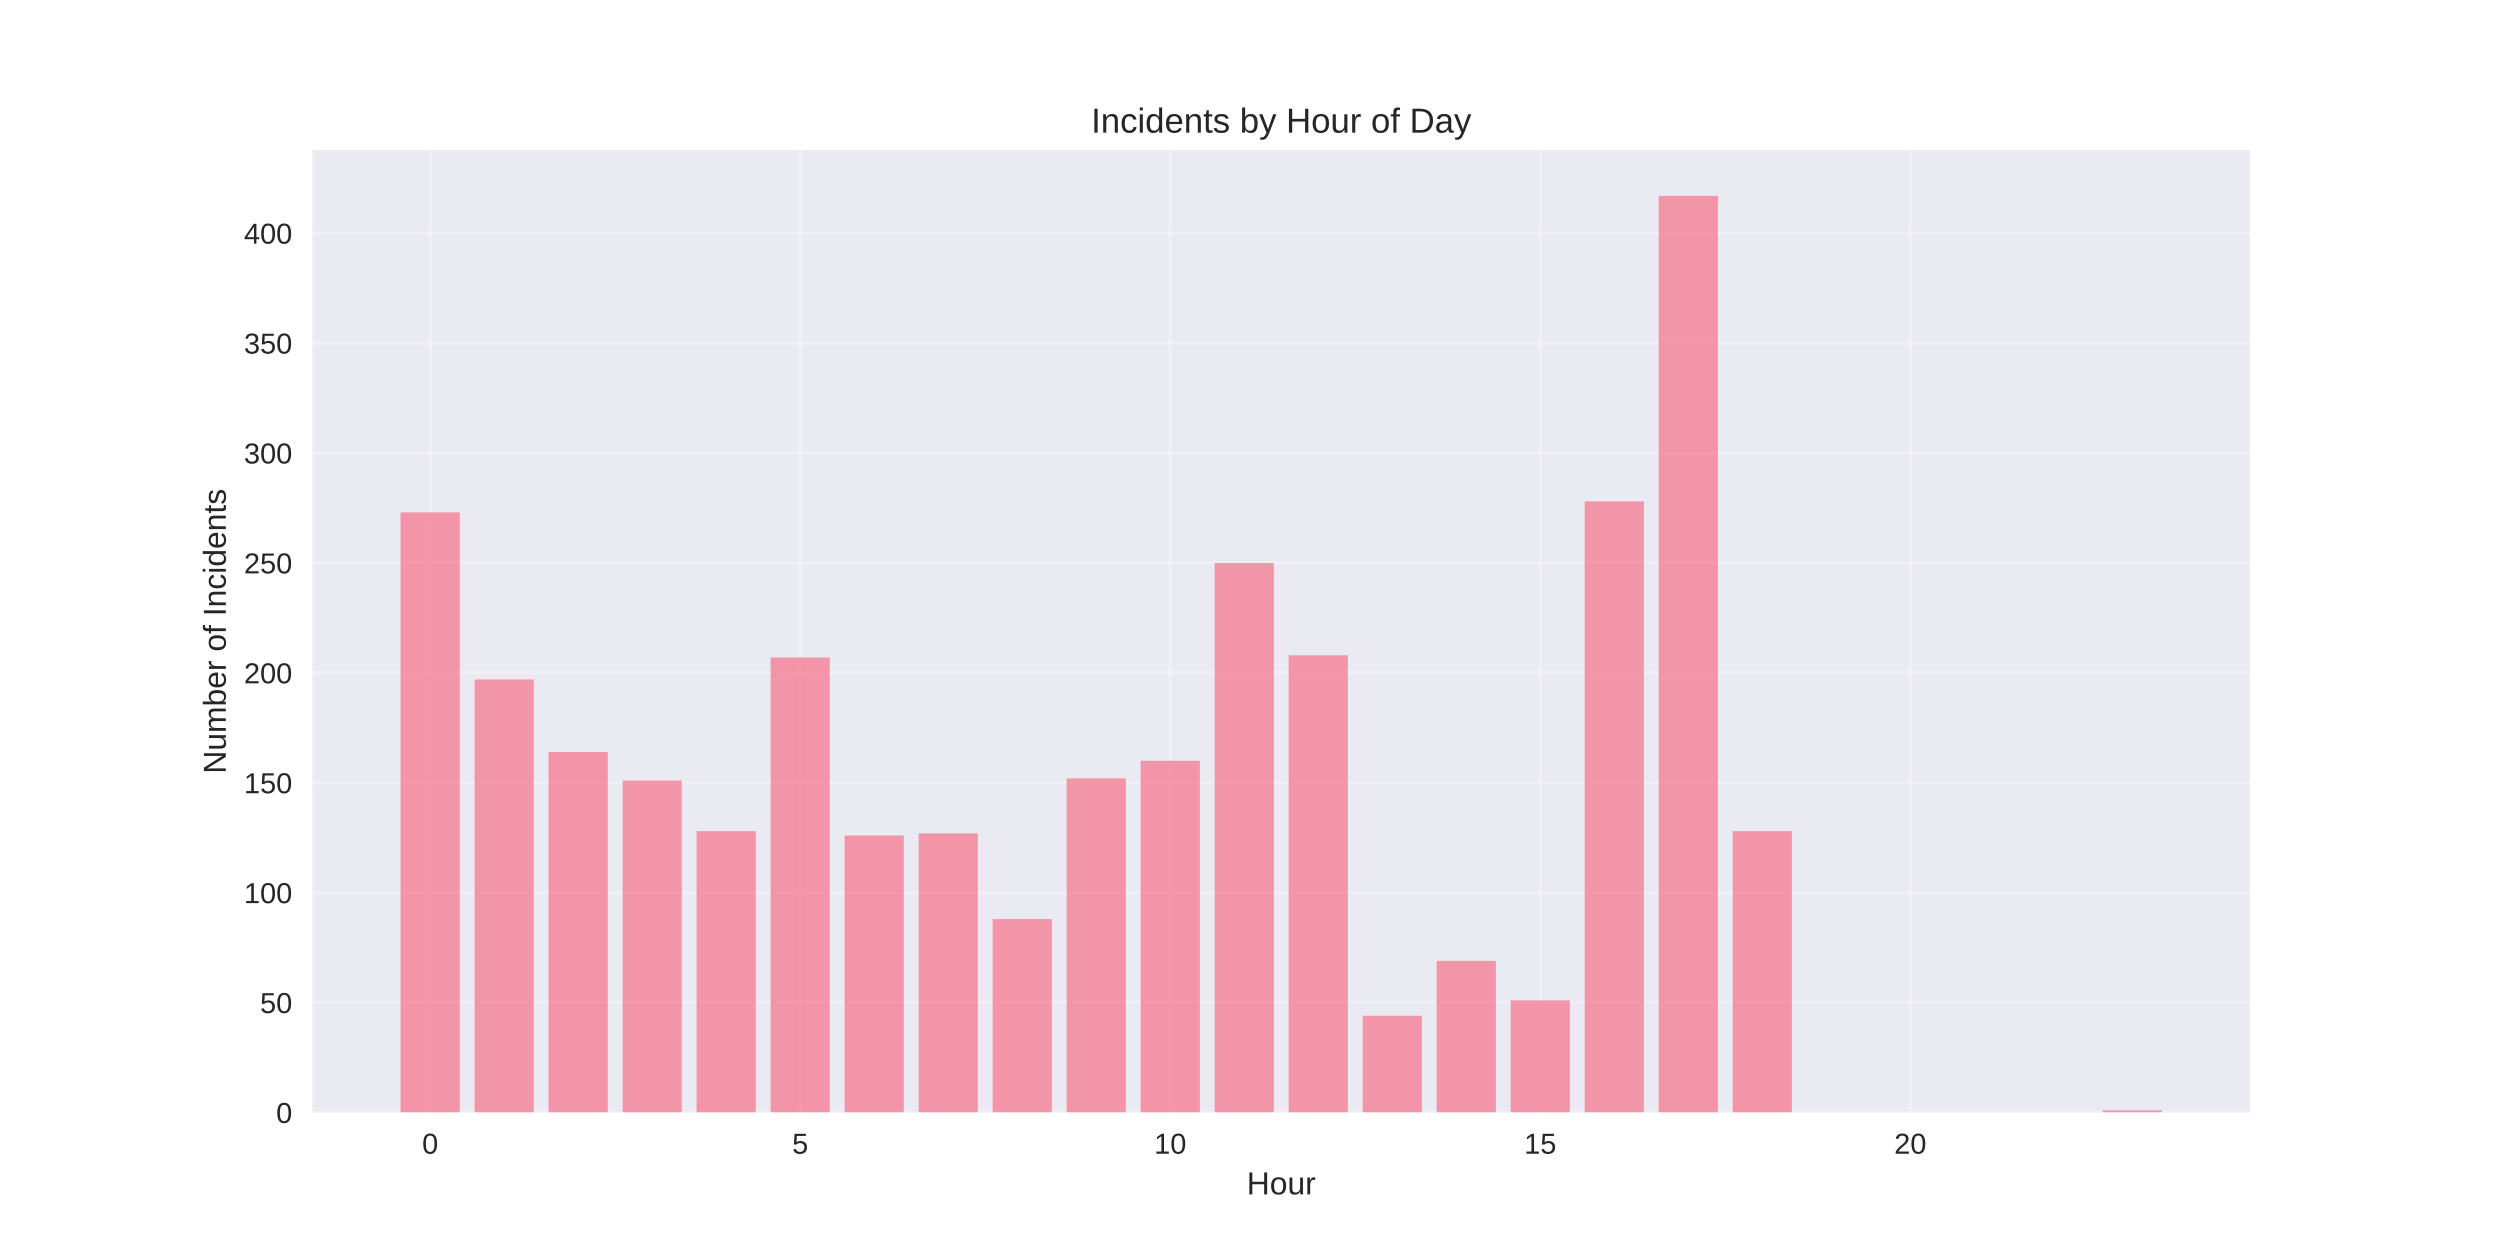
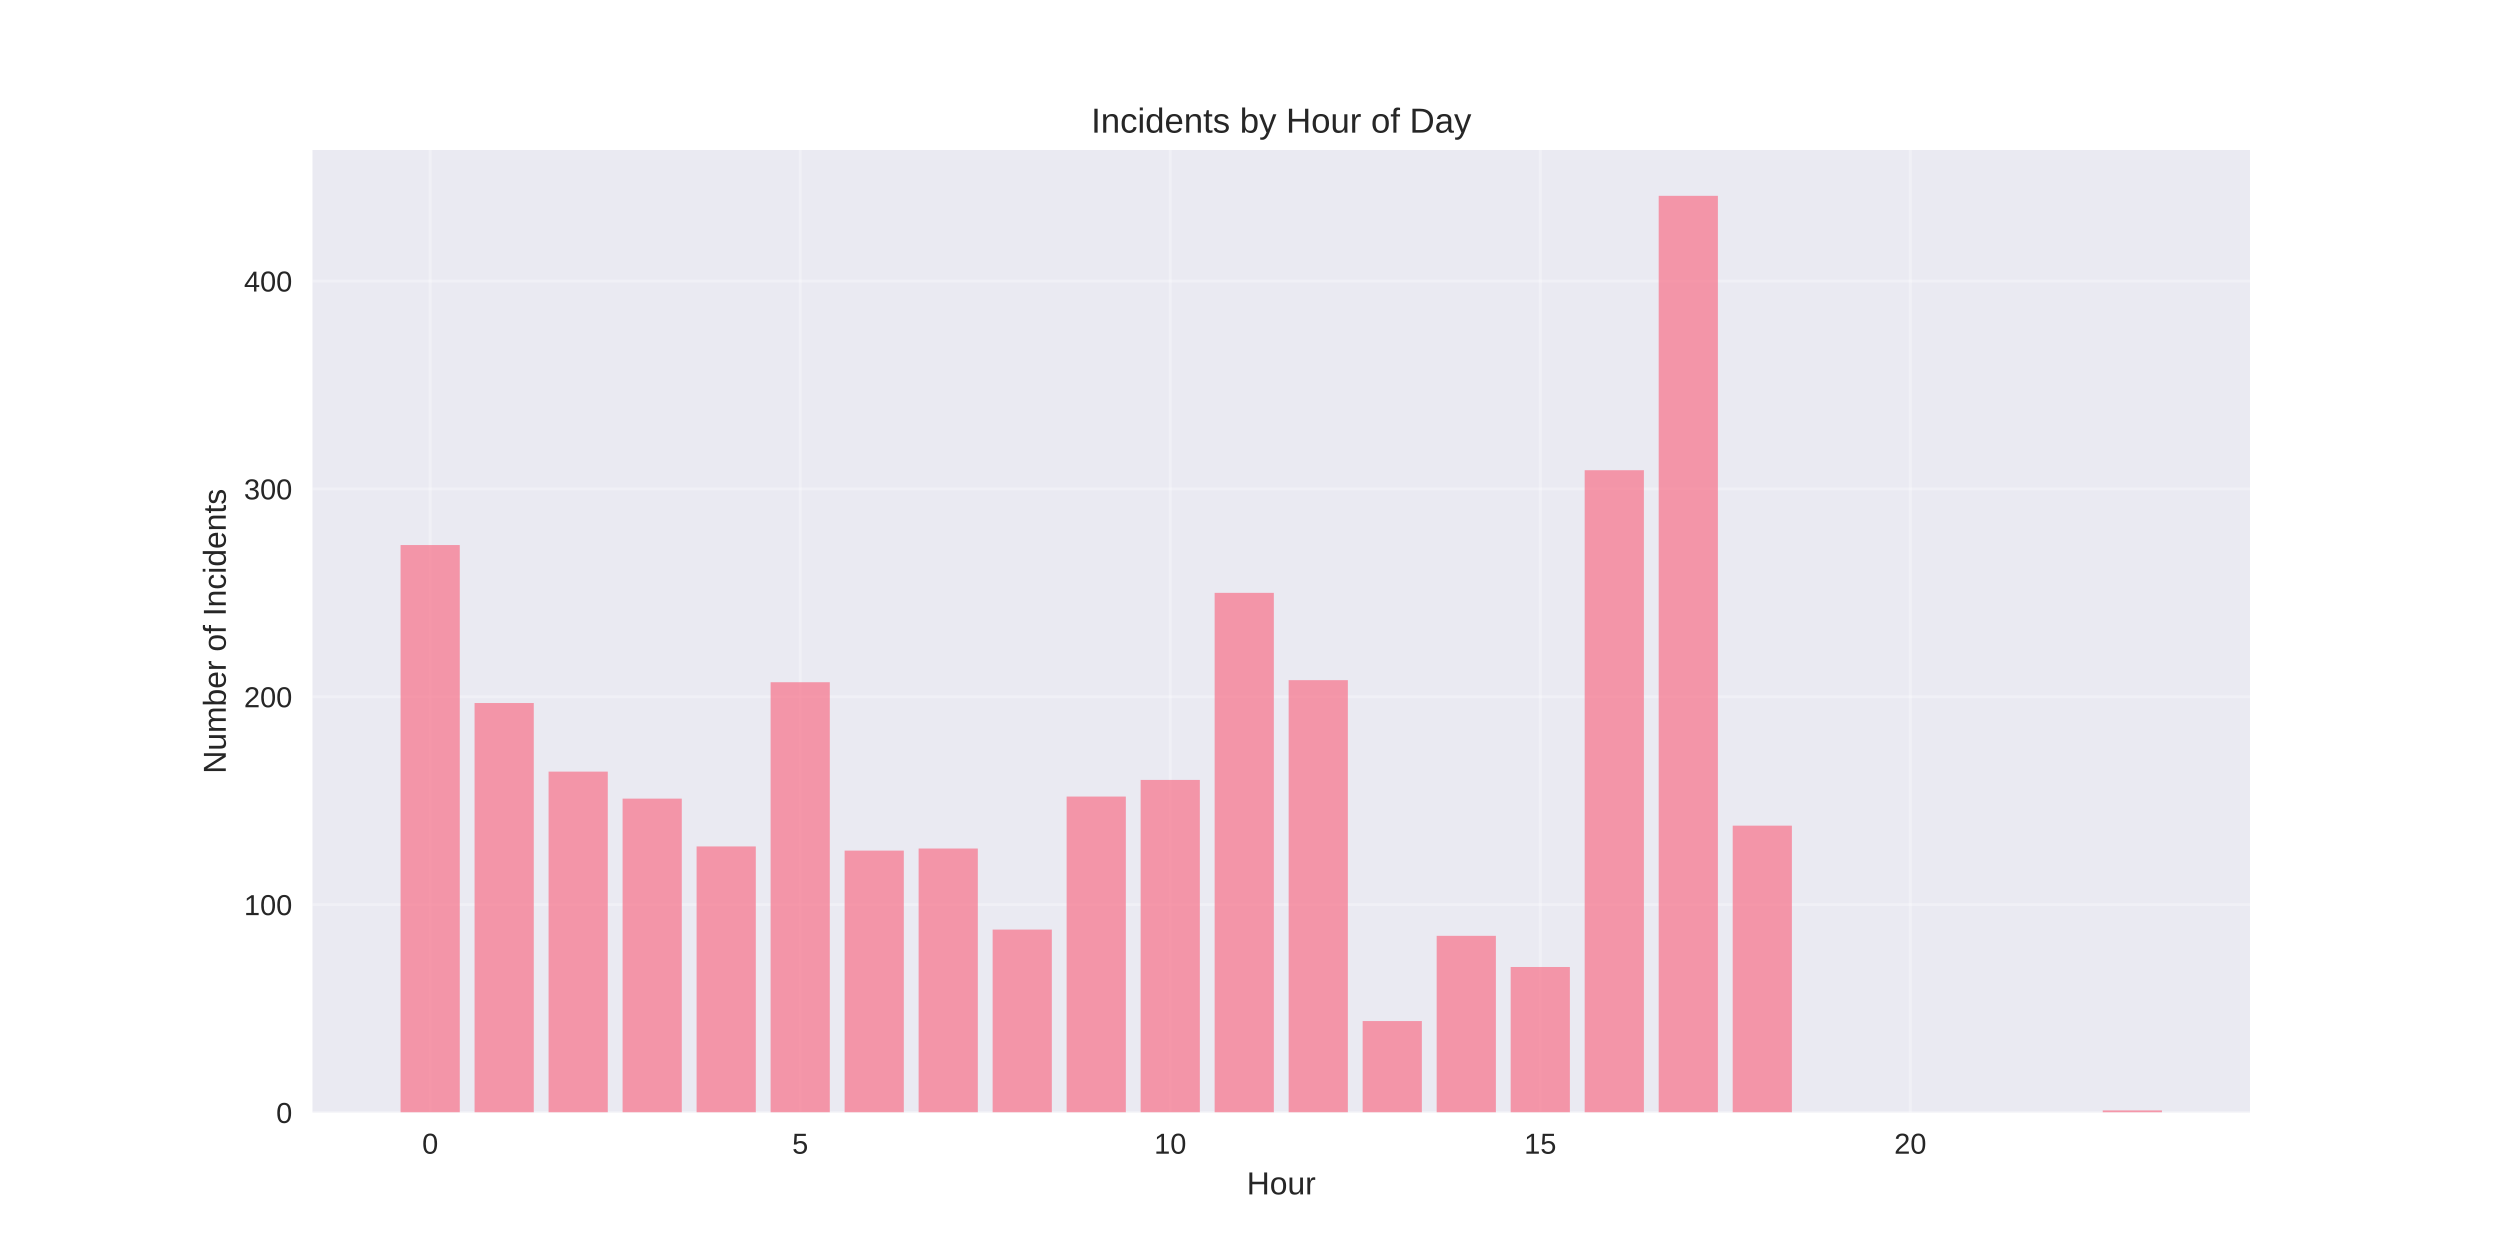
<svg xmlns="http://www.w3.org/2000/svg" width="864pt" height="432pt" viewBox="0 0 864 432" version="1.1">
  <defs>
    <style type="text/css">*{stroke-linejoin: round; stroke-linecap: butt}</style>
  </defs>
  <g id="figure_1">
    <g id="patch_1">
      <path d="M 0 432  L 864 432  L 864 0  L 0 0  z " style="fill: #ffffff" />
    </g>
    <g id="axes_1">
      <g id="patch_2">
        <path d="M 108 384.48  L 777.6 384.48  L 777.6 51.84  L 108 51.84  z " style="fill: #eaeaf2" />
      </g>
      <g id="matplotlib.axis_1">
        <g id="xtick_1">
          <g id="line2d_1">
-             <path d="M 148.667 384.48  L 148.667 51.84  " clip-path="url(#pdc9424abbf)" style="fill: none; stroke: #ffffff; stroke-opacity: 0.3; stroke-linecap: round" />
+             <path d="M 148.667 384.48  L 148.667 51.84  " clip-path="url(#p5fe12a2e8b)" style="fill: none; stroke: #ffffff; stroke-opacity: 0.3; stroke-linecap: round" />
          </g>
          <g id="line2d_2" />
          <g id="text_1">
            <text style="fill: #262626; font: 10px 'Arial', 'Liberation Sans', 'DejaVu Sans', 'Bitstream Vera Sans', sans-serif; text-anchor: middle" x="148.667" y="398.727" transform="rotate(-0 148.6671 398.7269)">0</text>
          </g>
        </g>
        <g id="xtick_2">
          <g id="line2d_3">
-             <path d="M 276.551 384.48  L 276.551 51.84  " clip-path="url(#pdc9424abbf)" style="fill: none; stroke: #ffffff; stroke-opacity: 0.3; stroke-linecap: round" />
+             <path d="M 276.551 384.48  L 276.551 51.84  " clip-path="url(#p5fe12a2e8b)" style="fill: none; stroke: #ffffff; stroke-opacity: 0.3; stroke-linecap: round" />
          </g>
          <g id="line2d_4" />
          <g id="text_2">
            <text style="fill: #262626; font: 10px 'Arial', 'Liberation Sans', 'DejaVu Sans', 'Bitstream Vera Sans', sans-serif; text-anchor: middle" x="276.551" y="398.727" transform="rotate(-0 276.551 398.7269)">5</text>
          </g>
        </g>
        <g id="xtick_3">
          <g id="line2d_5">
-             <path d="M 404.435 384.48  L 404.435 51.84  " clip-path="url(#pdc9424abbf)" style="fill: none; stroke: #ffffff; stroke-opacity: 0.3; stroke-linecap: round" />
+             <path d="M 404.435 384.48  L 404.435 51.84  " clip-path="url(#p5fe12a2e8b)" style="fill: none; stroke: #ffffff; stroke-opacity: 0.3; stroke-linecap: round" />
          </g>
          <g id="line2d_6" />
          <g id="text_3">
            <text style="fill: #262626; font: 10px 'Arial', 'Liberation Sans', 'DejaVu Sans', 'Bitstream Vera Sans', sans-serif; text-anchor: middle" x="404.435" y="398.727" transform="rotate(-0 404.4348 398.7269)">10</text>
          </g>
        </g>
        <g id="xtick_4">
          <g id="line2d_7">
-             <path d="M 532.319 384.48  L 532.319 51.84  " clip-path="url(#pdc9424abbf)" style="fill: none; stroke: #ffffff; stroke-opacity: 0.3; stroke-linecap: round" />
+             <path d="M 532.319 384.48  L 532.319 51.84  " clip-path="url(#p5fe12a2e8b)" style="fill: none; stroke: #ffffff; stroke-opacity: 0.3; stroke-linecap: round" />
          </g>
          <g id="line2d_8" />
          <g id="text_4">
            <text style="fill: #262626; font: 10px 'Arial', 'Liberation Sans', 'DejaVu Sans', 'Bitstream Vera Sans', sans-serif; text-anchor: middle" x="532.319" y="398.727" transform="rotate(-0 532.3187 398.7269)">15</text>
          </g>
        </g>
        <g id="xtick_5">
          <g id="line2d_9">
-             <path d="M 660.203 384.48  L 660.203 51.84  " clip-path="url(#pdc9424abbf)" style="fill: none; stroke: #ffffff; stroke-opacity: 0.3; stroke-linecap: round" />
+             <path d="M 660.203 384.48  L 660.203 51.84  " clip-path="url(#p5fe12a2e8b)" style="fill: none; stroke: #ffffff; stroke-opacity: 0.3; stroke-linecap: round" />
          </g>
          <g id="line2d_10" />
          <g id="text_5">
            <text style="fill: #262626; font: 10px 'Arial', 'Liberation Sans', 'DejaVu Sans', 'Bitstream Vera Sans', sans-serif; text-anchor: middle" x="660.203" y="398.727" transform="rotate(-0 660.2026 398.7269)">20</text>
          </g>
        </g>
        <g id="text_6">
          <text style="fill: #262626; font: 11px 'Arial', 'Liberation Sans', 'DejaVu Sans', 'Bitstream Vera Sans', sans-serif; text-anchor: middle" x="442.8" y="412.773" transform="rotate(-0 442.8 412.7734)">Hour</text>
        </g>
      </g>
      <g id="matplotlib.axis_2">
        <g id="ytick_1">
          <g id="line2d_11">
-             <path d="M 108 384.48  L 777.6 384.48  " clip-path="url(#pdc9424abbf)" style="fill: none; stroke: #ffffff; stroke-opacity: 0.3; stroke-linecap: round" />
+             <path d="M 108 384.48  L 777.6 384.48  " clip-path="url(#p5fe12a2e8b)" style="fill: none; stroke: #ffffff; stroke-opacity: 0.3; stroke-linecap: round" />
          </g>
          <g id="line2d_12" />
          <g id="text_7">
            <text style="fill: #262626; font: 10px 'Arial', 'Liberation Sans', 'DejaVu Sans', 'Bitstream Vera Sans', sans-serif; text-anchor: end" x="101" y="388.103" transform="rotate(-0 101 388.1034)">0</text>
          </g>
        </g>
        <g id="ytick_2">
          <g id="line2d_13">
-             <path d="M 108 346.494  L 777.6 346.494  " clip-path="url(#pdc9424abbf)" style="fill: none; stroke: #ffffff; stroke-opacity: 0.3; stroke-linecap: round" />
+             <path d="M 108 312.643  L 777.6 312.643  " clip-path="url(#p5fe12a2e8b)" style="fill: none; stroke: #ffffff; stroke-opacity: 0.3; stroke-linecap: round" />
          </g>
          <g id="line2d_14" />
          <g id="text_8">
-             <text style="fill: #262626; font: 10px 'Arial', 'Liberation Sans', 'DejaVu Sans', 'Bitstream Vera Sans', sans-serif; text-anchor: end" x="101" y="350.118" transform="rotate(-0 101 350.1178)">50</text>
+             <text style="fill: #262626; font: 10px 'Arial', 'Liberation Sans', 'DejaVu Sans', 'Bitstream Vera Sans', sans-serif; text-anchor: end" x="101" y="316.267" transform="rotate(-0 101 316.2667)">100</text>
          </g>
        </g>
        <g id="ytick_3">
          <g id="line2d_15">
-             <path d="M 108 308.509  L 777.6 308.509  " clip-path="url(#pdc9424abbf)" style="fill: none; stroke: #ffffff; stroke-opacity: 0.3; stroke-linecap: round" />
+             <path d="M 108 240.807  L 777.6 240.807  " clip-path="url(#p5fe12a2e8b)" style="fill: none; stroke: #ffffff; stroke-opacity: 0.3; stroke-linecap: round" />
          </g>
          <g id="line2d_16" />
          <g id="text_9">
-             <text style="fill: #262626; font: 10px 'Arial', 'Liberation Sans', 'DejaVu Sans', 'Bitstream Vera Sans', sans-serif; text-anchor: end" x="101" y="312.132" transform="rotate(-0 101 312.1322)">100</text>
+             <text style="fill: #262626; font: 10px 'Arial', 'Liberation Sans', 'DejaVu Sans', 'Bitstream Vera Sans', sans-serif; text-anchor: end" x="101" y="244.43" transform="rotate(-0 101 244.43)">200</text>
          </g>
        </g>
        <g id="ytick_4">
          <g id="line2d_17">
-             <path d="M 108 270.523  L 777.6 270.523  " clip-path="url(#pdc9424abbf)" style="fill: none; stroke: #ffffff; stroke-opacity: 0.3; stroke-linecap: round" />
+             <path d="M 108 168.97  L 777.6 168.97  " clip-path="url(#p5fe12a2e8b)" style="fill: none; stroke: #ffffff; stroke-opacity: 0.3; stroke-linecap: round" />
          </g>
          <g id="line2d_18" />
          <g id="text_10">
-             <text style="fill: #262626; font: 10px 'Arial', 'Liberation Sans', 'DejaVu Sans', 'Bitstream Vera Sans', sans-serif; text-anchor: end" x="101" y="274.147" transform="rotate(-0 101 274.1466)">150</text>
+             <text style="fill: #262626; font: 10px 'Arial', 'Liberation Sans', 'DejaVu Sans', 'Bitstream Vera Sans', sans-serif; text-anchor: end" x="101" y="172.593" transform="rotate(-0 101 172.5932)">300</text>
          </g>
        </g>
        <g id="ytick_5">
          <g id="line2d_19">
-             <path d="M 108 232.538  L 777.6 232.538  " clip-path="url(#pdc9424abbf)" style="fill: none; stroke: #ffffff; stroke-opacity: 0.3; stroke-linecap: round" />
+             <path d="M 108 97.133  L 777.6 97.133  " clip-path="url(#p5fe12a2e8b)" style="fill: none; stroke: #ffffff; stroke-opacity: 0.3; stroke-linecap: round" />
          </g>
          <g id="line2d_20" />
          <g id="text_11">
-             <text style="fill: #262626; font: 10px 'Arial', 'Liberation Sans', 'DejaVu Sans', 'Bitstream Vera Sans', sans-serif; text-anchor: end" x="101" y="236.161" transform="rotate(-0 101 236.161)">200</text>
+             <text style="fill: #262626; font: 10px 'Arial', 'Liberation Sans', 'DejaVu Sans', 'Bitstream Vera Sans', sans-serif; text-anchor: end" x="101" y="100.756" transform="rotate(-0 101 100.7565)">400</text>
          </g>
        </g>
-         <g id="ytick_6">
-           <g id="line2d_21">
-             <path d="M 108 194.552  L 777.6 194.552  " clip-path="url(#pdc9424abbf)" style="fill: none; stroke: #ffffff; stroke-opacity: 0.3; stroke-linecap: round" />
-           </g>
-           <g id="line2d_22" />
-           <g id="text_12">
-             <text style="fill: #262626; font: 10px 'Arial', 'Liberation Sans', 'DejaVu Sans', 'Bitstream Vera Sans', sans-serif; text-anchor: end" x="101" y="198.175" transform="rotate(-0 101 198.1754)">250</text>
-           </g>
-         </g>
-         <g id="ytick_7">
-           <g id="line2d_23">
-             <path d="M 108 156.566  L 777.6 156.566  " clip-path="url(#pdc9424abbf)" style="fill: none; stroke: #ffffff; stroke-opacity: 0.3; stroke-linecap: round" />
-           </g>
-           <g id="line2d_24" />
-           <g id="text_13">
-             <text style="fill: #262626; font: 10px 'Arial', 'Liberation Sans', 'DejaVu Sans', 'Bitstream Vera Sans', sans-serif; text-anchor: end" x="101" y="160.19" transform="rotate(-0 101 160.1898)">300</text>
-           </g>
-         </g>
-         <g id="ytick_8">
-           <g id="line2d_25">
-             <path d="M 108 118.581  L 777.6 118.581  " clip-path="url(#pdc9424abbf)" style="fill: none; stroke: #ffffff; stroke-opacity: 0.3; stroke-linecap: round" />
-           </g>
-           <g id="line2d_26" />
-           <g id="text_14">
-             <text style="fill: #262626; font: 10px 'Arial', 'Liberation Sans', 'DejaVu Sans', 'Bitstream Vera Sans', sans-serif; text-anchor: end" x="101" y="122.204" transform="rotate(-0 101 122.2042)">350</text>
-           </g>
-         </g>
-         <g id="ytick_9">
-           <g id="line2d_27">
-             <path d="M 108 80.595  L 777.6 80.595  " clip-path="url(#pdc9424abbf)" style="fill: none; stroke: #ffffff; stroke-opacity: 0.3; stroke-linecap: round" />
-           </g>
-           <g id="line2d_28" />
-           <g id="text_15">
-             <text style="fill: #262626; font: 10px 'Arial', 'Liberation Sans', 'DejaVu Sans', 'Bitstream Vera Sans', sans-serif; text-anchor: end" x="101" y="84.219" transform="rotate(-0 101 84.21855)">400</text>
-           </g>
-         </g>
-         <g id="text_16">
+         <g id="text_12">
          <text style="fill: #262626; font: 11px 'Arial', 'Liberation Sans', 'DejaVu Sans', 'Bitstream Vera Sans', sans-serif; text-anchor: middle" x="78.035" y="218.16" transform="rotate(-90 78.03469 218.16)">Number of Incidents</text>
        </g>
      </g>
      <g id="patch_3">
-         <path d="M 138.436 384.48  L 158.898 384.48  L 158.898 177.079  L 138.436 177.079  z " clip-path="url(#pdc9424abbf)" style="fill: #f77189; opacity: 0.7" />
+         <path d="M 138.436 384.48  L 158.898 384.48  L 158.898 188.366  L 138.436 188.366  z " clip-path="url(#p5fe12a2e8b)" style="fill: #f77189; opacity: 0.7" />
      </g>
      <g id="patch_4">
-         <path d="M 164.013 384.48  L 184.475 384.48  L 184.475 234.817  L 164.013 234.817  z " clip-path="url(#pdc9424abbf)" style="fill: #f77189; opacity: 0.7" />
+         <path d="M 164.013 384.48  L 184.475 384.48  L 184.475 242.962  L 164.013 242.962  z " clip-path="url(#p5fe12a2e8b)" style="fill: #f77189; opacity: 0.7" />
      </g>
      <g id="patch_5">
-         <path d="M 189.59 384.48  L 210.051 384.48  L 210.051 259.887  L 189.59 259.887  z " clip-path="url(#pdc9424abbf)" style="fill: #f77189; opacity: 0.7" />
+         <path d="M 189.59 384.48  L 210.051 384.48  L 210.051 266.668  L 189.59 266.668  z " clip-path="url(#p5fe12a2e8b)" style="fill: #f77189; opacity: 0.7" />
      </g>
      <g id="patch_6">
-         <path d="M 215.167 384.48  L 235.628 384.48  L 235.628 269.763  L 215.167 269.763  z " clip-path="url(#pdc9424abbf)" style="fill: #f77189; opacity: 0.7" />
+         <path d="M 215.167 384.48  L 235.628 384.48  L 235.628 276.007  L 215.167 276.007  z " clip-path="url(#p5fe12a2e8b)" style="fill: #f77189; opacity: 0.7" />
      </g>
      <g id="patch_7">
-         <path d="M 240.743 384.48  L 261.205 384.48  L 261.205 287.237  L 240.743 287.237  z " clip-path="url(#pdc9424abbf)" style="fill: #f77189; opacity: 0.7" />
+         <path d="M 240.743 384.48  L 261.205 384.48  L 261.205 292.529  L 240.743 292.529  z " clip-path="url(#p5fe12a2e8b)" style="fill: #f77189; opacity: 0.7" />
      </g>
      <g id="patch_8">
-         <path d="M 266.32 384.48  L 286.782 384.48  L 286.782 227.22  L 266.32 227.22  z " clip-path="url(#pdc9424abbf)" style="fill: #f77189; opacity: 0.7" />
+         <path d="M 266.32 384.48  L 286.782 384.48  L 286.782 235.778  L 266.32 235.778  z " clip-path="url(#p5fe12a2e8b)" style="fill: #f77189; opacity: 0.7" />
      </g>
      <g id="patch_9">
-         <path d="M 291.897 384.48  L 312.358 384.48  L 312.358 288.756  L 291.897 288.756  z " clip-path="url(#pdc9424abbf)" style="fill: #f77189; opacity: 0.7" />
+         <path d="M 291.897 384.48  L 312.358 384.48  L 312.358 293.966  L 291.897 293.966  z " clip-path="url(#p5fe12a2e8b)" style="fill: #f77189; opacity: 0.7" />
      </g>
      <g id="patch_10">
-         <path d="M 317.474 384.48  L 337.935 384.48  L 337.935 287.997  L 317.474 287.997  z " clip-path="url(#pdc9424abbf)" style="fill: #f77189; opacity: 0.7" />
+         <path d="M 317.474 384.48  L 337.935 384.48  L 337.935 293.247  L 317.474 293.247  z " clip-path="url(#p5fe12a2e8b)" style="fill: #f77189; opacity: 0.7" />
      </g>
      <g id="patch_11">
-         <path d="M 343.051 384.48  L 363.512 384.48  L 363.512 317.625  L 343.051 317.625  z " clip-path="url(#pdc9424abbf)" style="fill: #f77189; opacity: 0.7" />
+         <path d="M 343.051 384.48  L 363.512 384.48  L 363.512 321.264  L 343.051 321.264  z " clip-path="url(#p5fe12a2e8b)" style="fill: #f77189; opacity: 0.7" />
      </g>
      <g id="patch_12">
-         <path d="M 368.627 384.48  L 389.089 384.48  L 389.089 269.004  L 368.627 269.004  z " clip-path="url(#pdc9424abbf)" style="fill: #f77189; opacity: 0.7" />
+         <path d="M 368.627 384.48  L 389.089 384.48  L 389.089 275.288  L 368.627 275.288  z " clip-path="url(#p5fe12a2e8b)" style="fill: #f77189; opacity: 0.7" />
      </g>
      <g id="patch_13">
-         <path d="M 394.204 384.48  L 414.666 384.48  L 414.666 262.926  L 394.204 262.926  z " clip-path="url(#pdc9424abbf)" style="fill: #f77189; opacity: 0.7" />
+         <path d="M 394.204 384.48  L 414.666 384.48  L 414.666 269.541  L 394.204 269.541  z " clip-path="url(#p5fe12a2e8b)" style="fill: #f77189; opacity: 0.7" />
      </g>
      <g id="patch_14">
-         <path d="M 419.781 384.48  L 440.242 384.48  L 440.242 194.552  L 419.781 194.552  z " clip-path="url(#pdc9424abbf)" style="fill: #f77189; opacity: 0.7" />
+         <path d="M 419.781 384.48  L 440.242 384.48  L 440.242 204.888  L 419.781 204.888  z " clip-path="url(#p5fe12a2e8b)" style="fill: #f77189; opacity: 0.7" />
      </g>
      <g id="patch_15">
-         <path d="M 445.358 384.48  L 465.819 384.48  L 465.819 226.46  L 445.358 226.46  z " clip-path="url(#pdc9424abbf)" style="fill: #f77189; opacity: 0.7" />
+         <path d="M 445.358 384.48  L 465.819 384.48  L 465.819 235.06  L 445.358 235.06  z " clip-path="url(#p5fe12a2e8b)" style="fill: #f77189; opacity: 0.7" />
      </g>
      <g id="patch_16">
-         <path d="M 470.934 384.48  L 491.396 384.48  L 491.396 351.053  L 470.934 351.053  z " clip-path="url(#pdc9424abbf)" style="fill: #f77189; opacity: 0.7" />
+         <path d="M 470.934 384.48  L 491.396 384.48  L 491.396 352.872  L 470.934 352.872  z " clip-path="url(#p5fe12a2e8b)" style="fill: #f77189; opacity: 0.7" />
      </g>
      <g id="patch_17">
-         <path d="M 496.511 384.48  L 516.973 384.48  L 516.973 332.06  L 496.511 332.06  z " clip-path="url(#pdc9424abbf)" style="fill: #f77189; opacity: 0.7" />
+         <path d="M 496.511 384.48  L 516.973 384.48  L 516.973 323.419  L 496.511 323.419  z " clip-path="url(#p5fe12a2e8b)" style="fill: #f77189; opacity: 0.7" />
      </g>
      <g id="patch_18">
-         <path d="M 522.088 384.48  L 542.549 384.48  L 542.549 345.735  L 522.088 345.735  z " clip-path="url(#pdc9424abbf)" style="fill: #f77189; opacity: 0.7" />
+         <path d="M 522.088 384.48  L 542.549 384.48  L 542.549 334.194  L 522.088 334.194  z " clip-path="url(#p5fe12a2e8b)" style="fill: #f77189; opacity: 0.7" />
      </g>
      <g id="patch_19">
-         <path d="M 547.665 384.48  L 568.126 384.48  L 568.126 173.28  L 547.665 173.28  z " clip-path="url(#pdc9424abbf)" style="fill: #f77189; opacity: 0.7" />
+         <path d="M 547.665 384.48  L 568.126 384.48  L 568.126 162.504  L 547.665 162.504  z " clip-path="url(#p5fe12a2e8b)" style="fill: #f77189; opacity: 0.7" />
      </g>
      <g id="patch_20">
-         <path d="M 573.242 384.48  L 593.703 384.48  L 593.703 67.68  L 573.242 67.68  z " clip-path="url(#pdc9424abbf)" style="fill: #f77189; opacity: 0.7" />
+         <path d="M 573.242 384.48  L 593.703 384.48  L 593.703 67.68  L 573.242 67.68  z " clip-path="url(#p5fe12a2e8b)" style="fill: #f77189; opacity: 0.7" />
      </g>
      <g id="patch_21">
-         <path d="M 598.818 384.48  L 619.28 384.48  L 619.28 287.237  L 598.818 287.237  z " clip-path="url(#pdc9424abbf)" style="fill: #f77189; opacity: 0.7" />
+         <path d="M 598.818 384.48  L 619.28 384.48  L 619.28 285.345  L 598.818 285.345  z " clip-path="url(#p5fe12a2e8b)" style="fill: #f77189; opacity: 0.7" />
      </g>
      <g id="patch_22">
-         <path d="M 726.702 384.48  L 747.164 384.48  L 747.164 383.72  L 726.702 383.72  z " clip-path="url(#pdc9424abbf)" style="fill: #f77189; opacity: 0.7" />
+         <path d="M 726.702 384.48  L 747.164 384.48  L 747.164 383.762  L 726.702 383.762  z " clip-path="url(#p5fe12a2e8b)" style="fill: #f77189; opacity: 0.7" />
      </g>
      <g id="patch_23">
        <path d="M 108 384.48  L 108 51.84  " style="fill: none" />
      </g>
      <g id="patch_24">
        <path d="M 777.6 384.48  L 777.6 51.84  " style="fill: none" />
      </g>
      <g id="patch_25">
        <path d="M 108 384.48  L 777.6 384.48  " style="fill: none" />
      </g>
      <g id="patch_26">
        <path d="M 108 51.84  L 777.6 51.84  " style="fill: none" />
      </g>
-       <g id="text_17">
+       <g id="text_13">
        <text style="fill: #262626; font: 12px 'Arial', 'Liberation Sans', 'DejaVu Sans', 'Bitstream Vera Sans', sans-serif; text-anchor: middle" x="442.8" y="45.84" transform="rotate(-0 442.8 45.84)">Incidents by Hour of Day</text>
      </g>
    </g>
  </g>
  <defs>
-     <clipPath id="pdc9424abbf">
+     <clipPath id="p5fe12a2e8b">
      <rect x="108" y="51.84" width="669.6" height="332.64" />
    </clipPath>
  </defs>
</svg>
